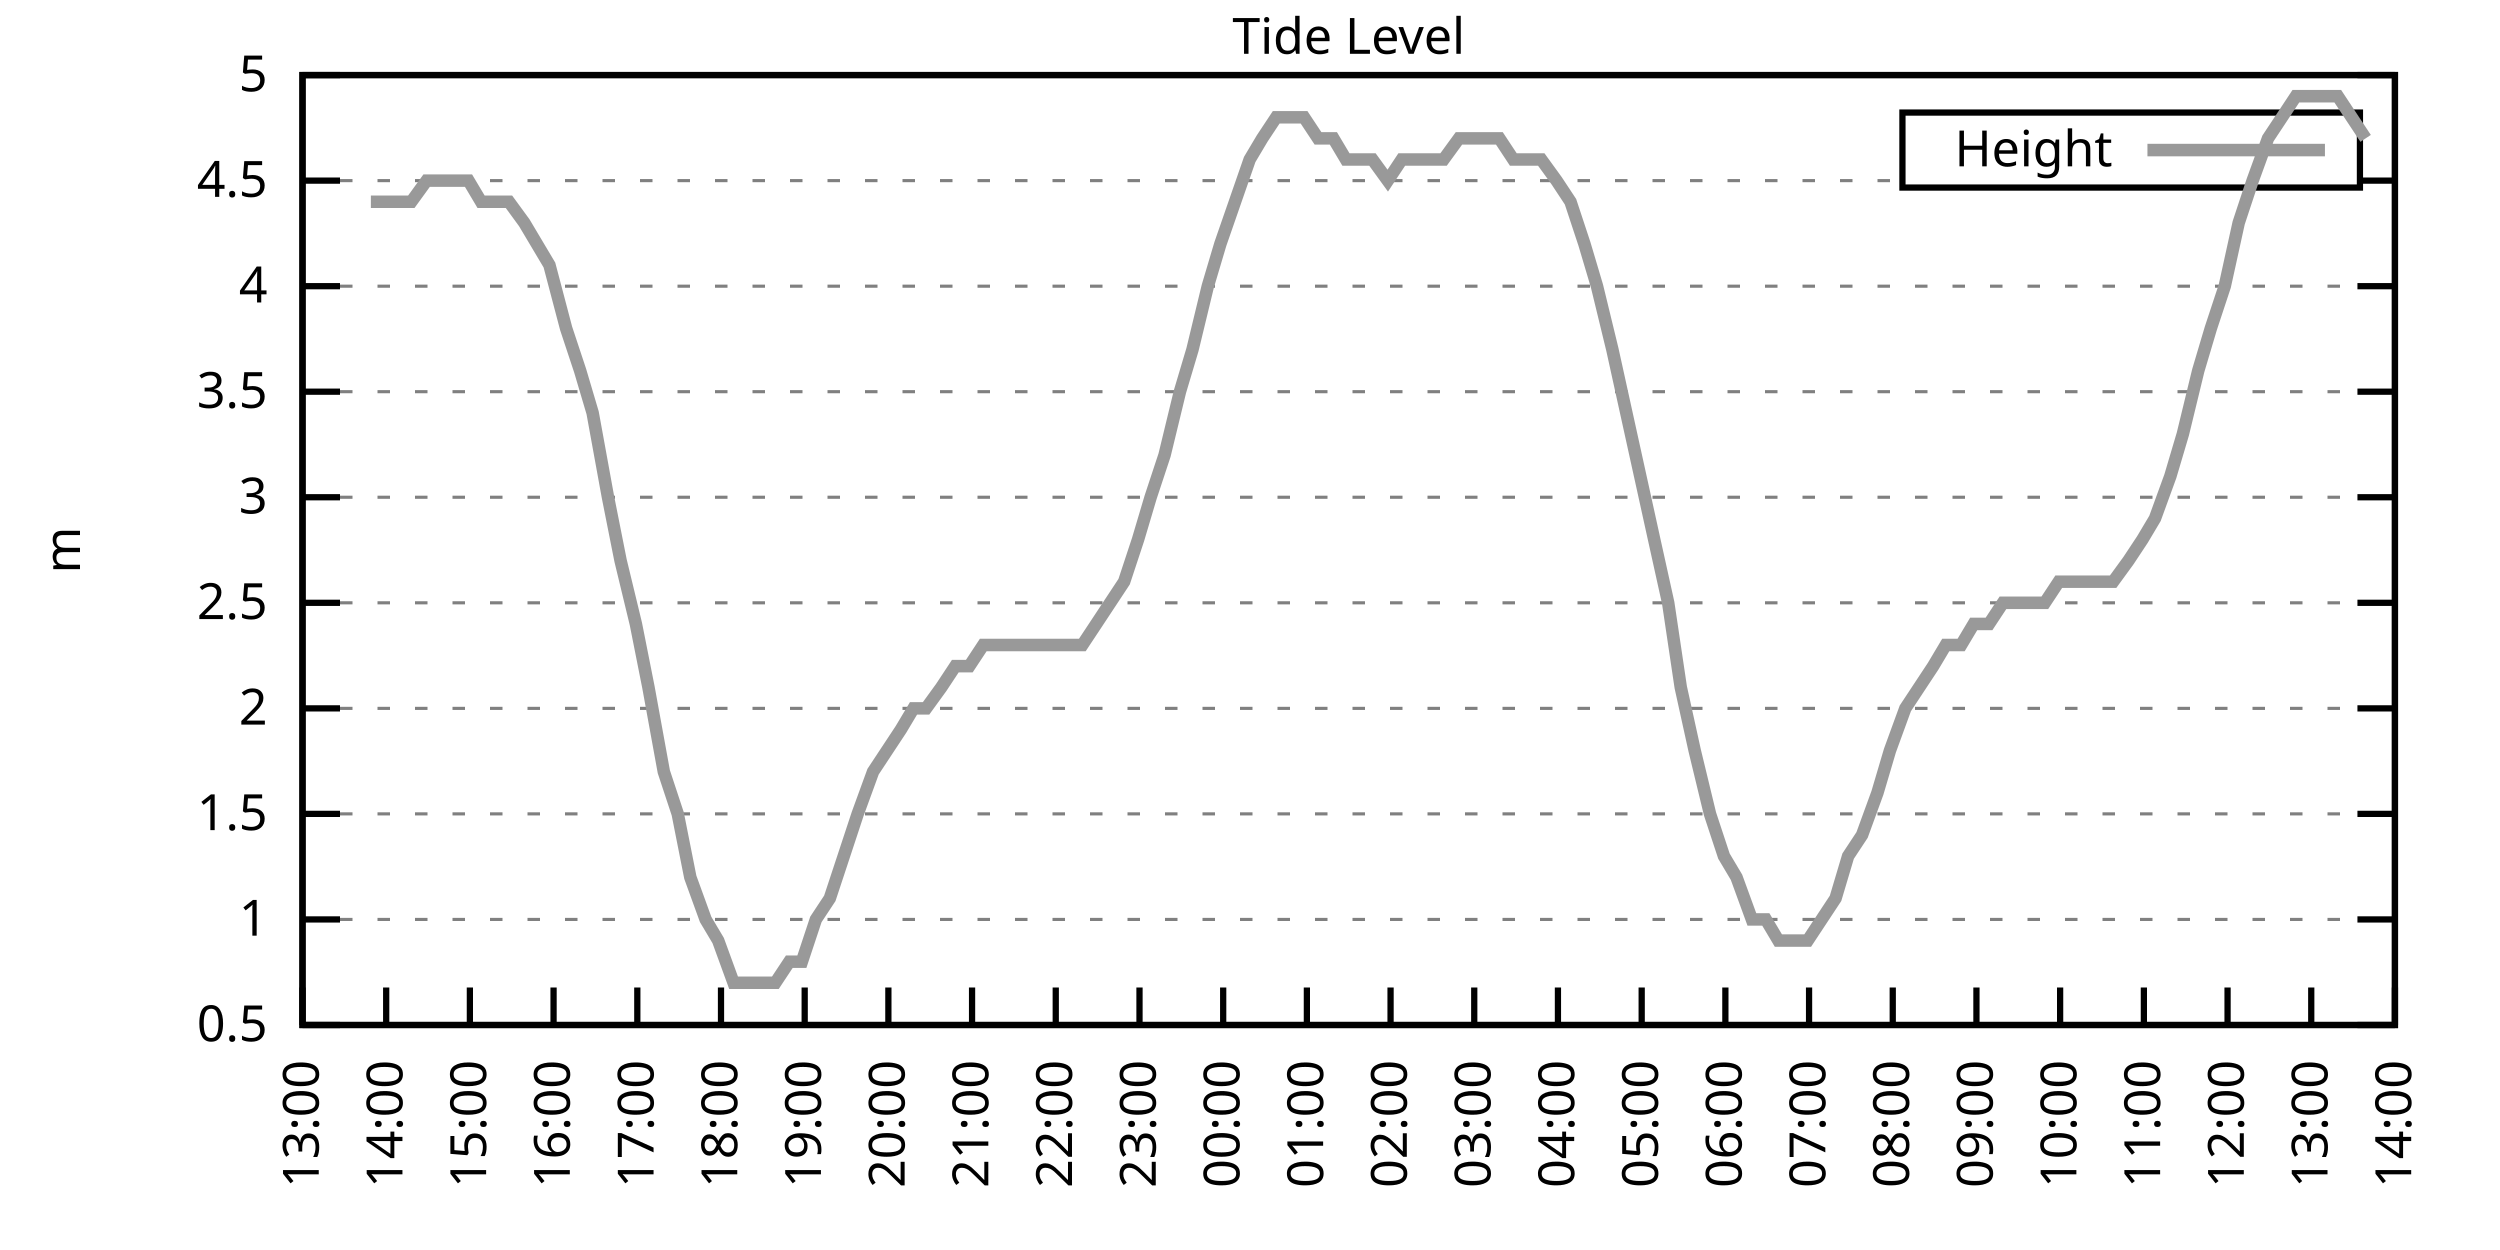
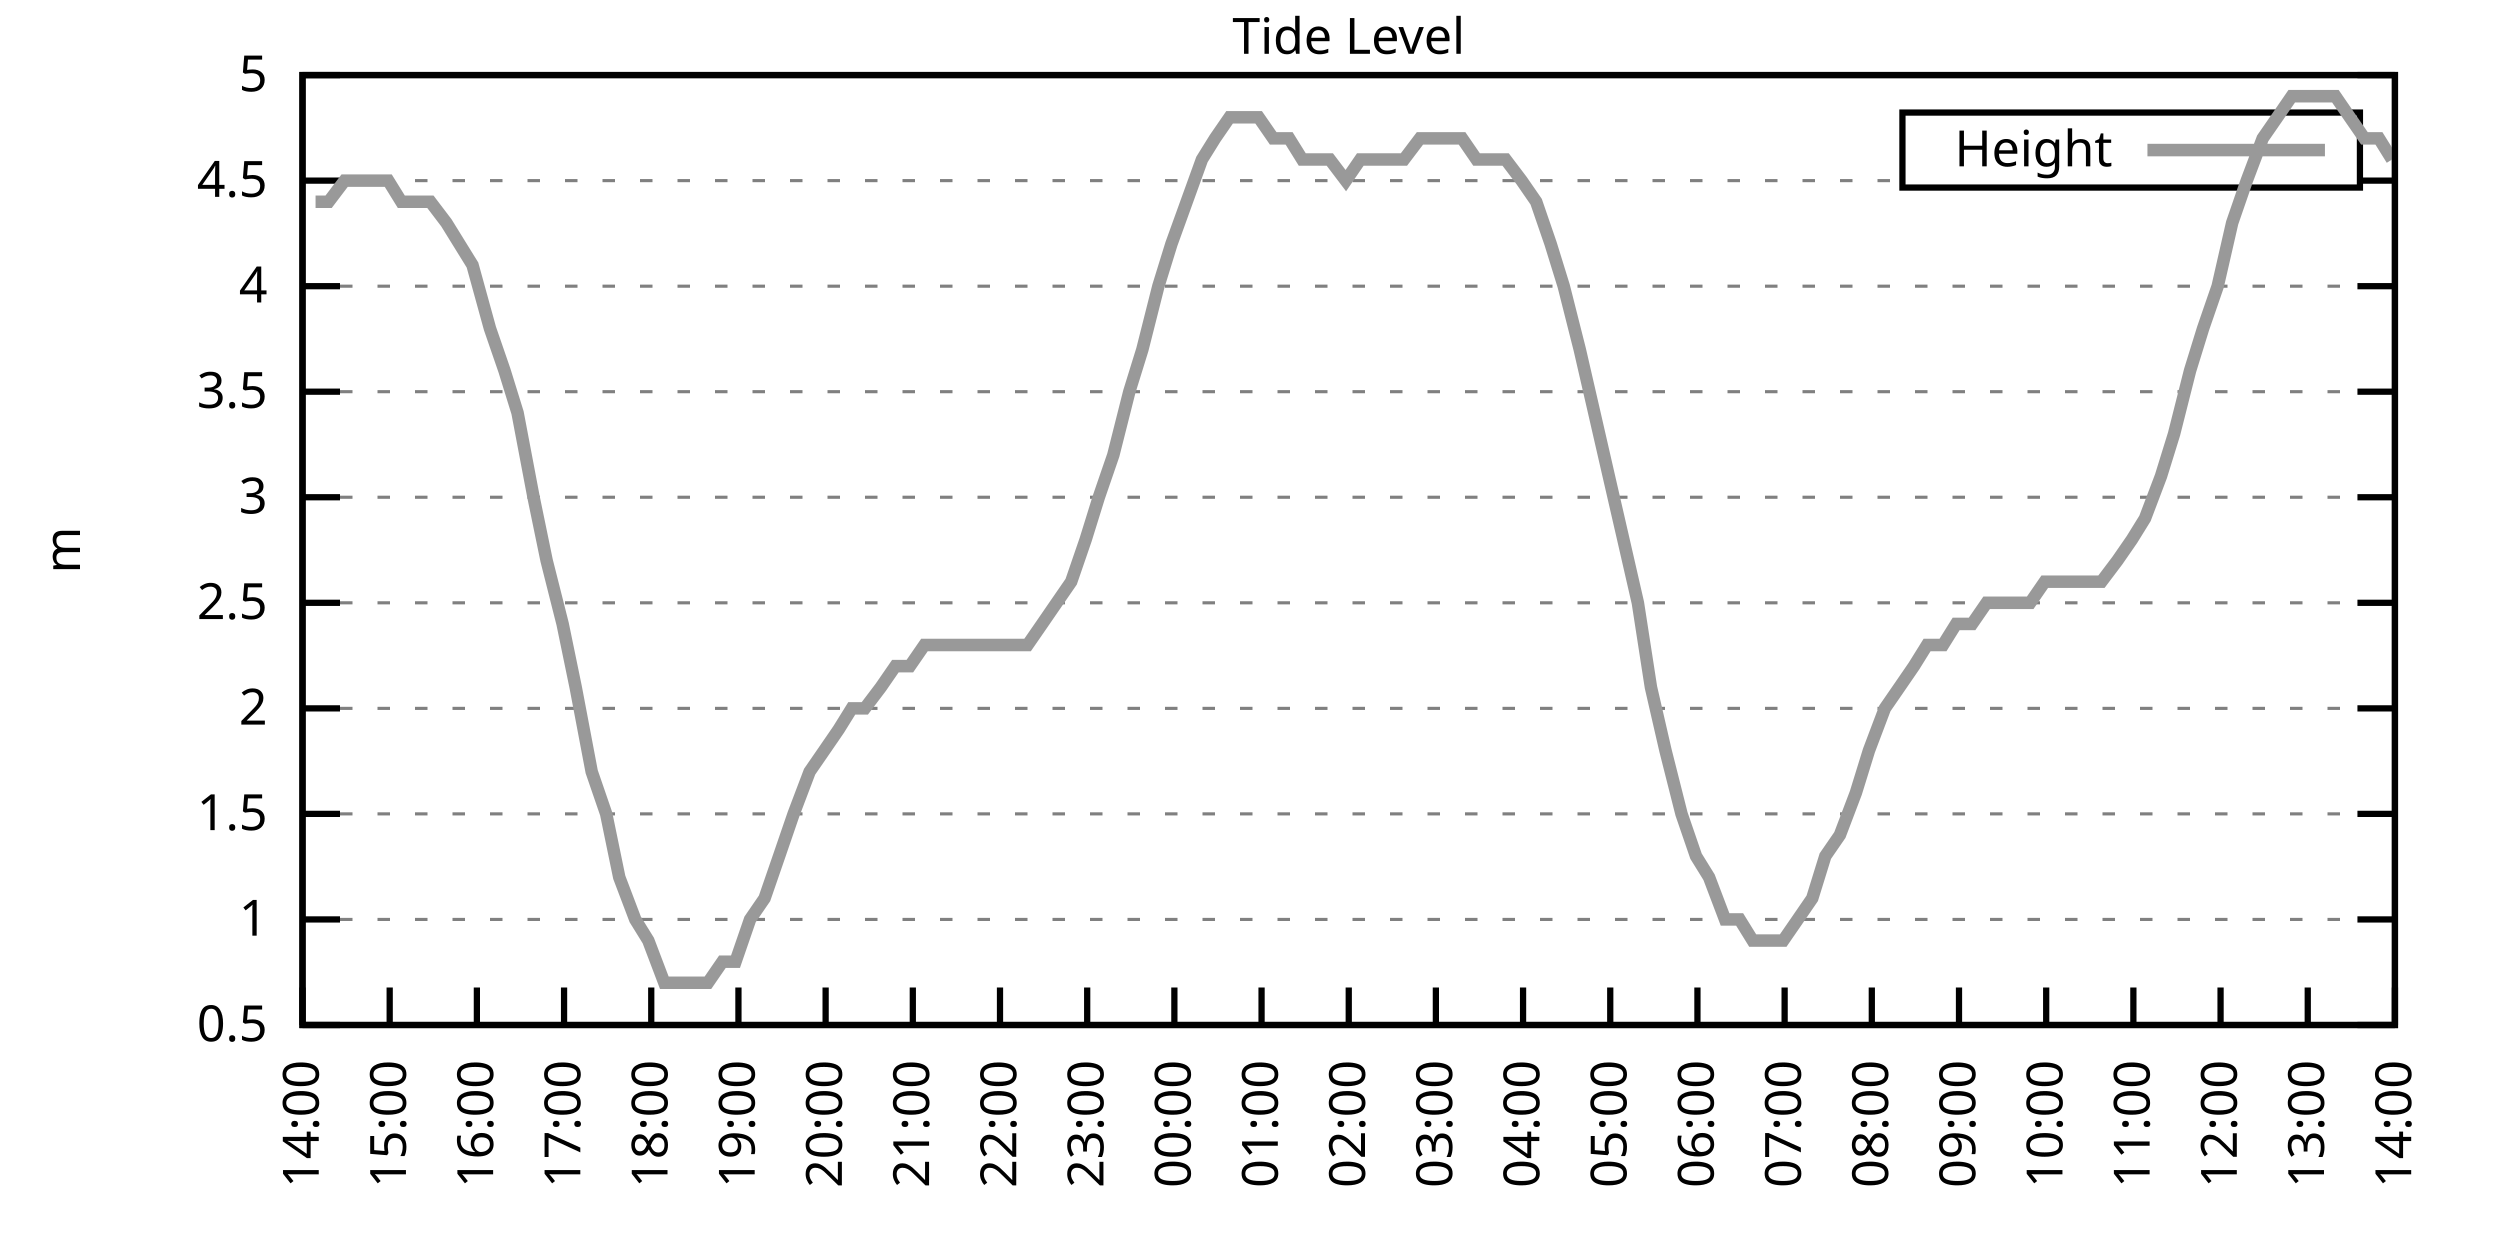
<svg xmlns="http://www.w3.org/2000/svg" xmlns:xlink="http://www.w3.org/1999/xlink" width="400" height="200" viewBox="0 0 400 200">
  <g id="gnuplot_canvas">
    <rect x="0" y="0" width="400" height="200" fill="none" />
    <defs>
      <circle id="gpDot" r="0.5" stroke-width="0.5" stroke="currentColor" />
      <path id="gpPt0" stroke-width="0.333" stroke="currentColor" d="M-1,0 h2 M0,-1 v2" />
      <path id="gpPt1" stroke-width="0.333" stroke="currentColor" d="M-1,-1 L1,1 M1,-1 L-1,1" />
      <path id="gpPt2" stroke-width="0.333" stroke="currentColor" d="M-1,0 L1,0 M0,-1 L0,1 M-1,-1 L1,1 M-1,1 L1,-1" />
      <rect id="gpPt3" stroke-width="0.333" stroke="currentColor" x="-1" y="-1" width="2" height="2" />
      <rect id="gpPt4" stroke-width="0.333" stroke="currentColor" fill="currentColor" x="-1" y="-1" width="2" height="2" />
      <circle id="gpPt5" stroke-width="0.333" stroke="currentColor" cx="0" cy="0" r="1" />
      <use xlink:href="#gpPt5" id="gpPt6" fill="currentColor" stroke="none" />
      <path id="gpPt7" stroke-width="0.333" stroke="currentColor" d="M0,-1.33 L-1.33,0.67 L1.33,0.67 z" />
      <use xlink:href="#gpPt7" id="gpPt8" fill="currentColor" stroke="none" />
      <use xlink:href="#gpPt7" id="gpPt9" stroke="currentColor" transform="rotate(180)" />
      <use xlink:href="#gpPt9" id="gpPt10" fill="currentColor" stroke="none" />
      <use xlink:href="#gpPt3" id="gpPt11" stroke="currentColor" transform="rotate(45)" />
      <use xlink:href="#gpPt11" id="gpPt12" fill="currentColor" stroke="none" />
      <path id="gpPt13" stroke-width="0.333" stroke="currentColor" d="M0,1.330 L1.265,0.411 L0.782,-1.067 L-0.782,-1.076 L-1.265,0.411 z" />
      <use xlink:href="#gpPt13" id="gpPt14" fill="currentColor" stroke="none" />
      <filter id="textbox" filterUnits="objectBoundingBox" x="0" y="0" height="1" width="1">
        <feFlood flood-color="white" flood-opacity="1" result="bgnd" />
        <feComposite in="SourceGraphic" in2="bgnd" operator="atop" />
      </filter>
      <filter id="greybox" filterUnits="objectBoundingBox" x="0" y="0" height="1" width="1">
        <feFlood flood-color="lightgrey" flood-opacity="1" result="grey" />
        <feComposite in="SourceGraphic" in2="grey" operator="atop" />
      </filter>
    </defs>
    <g fill="none" color="white" stroke="currentColor" stroke-width="1.00" stroke-linecap="butt" stroke-linejoin="miter">
</g>
    <g fill="none" color="black" stroke="currentColor" stroke-width="1.00" stroke-linecap="butt" stroke-linejoin="miter">
      <g stroke="none" shape-rendering="crispEdges">
        <polygon fill="rgb(255, 255, 255)" points="48.40,164.00 383.18,164.00 383.18,12.02 48.40,12.02 " />
      </g>
    </g>
    <g fill="none" color="black" stroke="currentColor" stroke-width="1.00" stroke-linecap="butt" stroke-linejoin="miter">
</g>
    <g fill="none" color="black" stroke="black" stroke-width="0.50" stroke-linecap="butt" stroke-linejoin="miter">
</g>
    <g fill="none" color="gray" stroke="currentColor" stroke-width="0.50" stroke-linecap="butt" stroke-linejoin="miter">
      <path stroke="gray" stroke-dasharray="2,4" class="gridline" d="M48.40,164.00 L383.19,164.00  " />
    </g>
    <g fill="none" color="gray" stroke="gray" stroke-width="1.00" stroke-linecap="butt" stroke-linejoin="miter">
</g>
    <g fill="none" color="black" stroke="currentColor" stroke-width="1.00" stroke-linecap="butt" stroke-linejoin="miter">
      <path stroke="black" d="M48.40,164.00 L54.40,164.00 M383.19,164.00 L377.19,164.00  " />
      <g transform="translate(42.80,166.60)" stroke="none" fill="black" font-family="Sans" font-size="8.00" text-anchor="end">
        <text>
          <tspan font-family="Sans"> 0.5</tspan>
        </text>
      </g>
    </g>
    <g fill="none" color="black" stroke="currentColor" stroke-width="1.00" stroke-linecap="butt" stroke-linejoin="miter">
</g>
    <g fill="none" color="black" stroke="black" stroke-width="0.50" stroke-linecap="butt" stroke-linejoin="miter">
</g>
    <g fill="none" color="gray" stroke="currentColor" stroke-width="0.50" stroke-linecap="butt" stroke-linejoin="miter">
      <path stroke="gray" stroke-dasharray="2,4" class="gridline" d="M48.40,147.11 L383.19,147.11  " />
    </g>
    <g fill="none" color="gray" stroke="gray" stroke-width="1.00" stroke-linecap="butt" stroke-linejoin="miter">
</g>
    <g fill="none" color="black" stroke="currentColor" stroke-width="1.00" stroke-linecap="butt" stroke-linejoin="miter">
      <path stroke="black" d="M48.40,147.11 L54.40,147.11 M383.19,147.11 L377.19,147.11  " />
      <g transform="translate(42.80,149.71)" stroke="none" fill="black" font-family="Sans" font-size="8.00" text-anchor="end">
        <text>
          <tspan font-family="Sans"> 1</tspan>
        </text>
      </g>
    </g>
    <g fill="none" color="black" stroke="currentColor" stroke-width="1.00" stroke-linecap="butt" stroke-linejoin="miter">
</g>
    <g fill="none" color="black" stroke="black" stroke-width="0.50" stroke-linecap="butt" stroke-linejoin="miter">
</g>
    <g fill="none" color="gray" stroke="currentColor" stroke-width="0.50" stroke-linecap="butt" stroke-linejoin="miter">
      <path stroke="gray" stroke-dasharray="2,4" class="gridline" d="M48.40,130.22 L383.19,130.22  " />
    </g>
    <g fill="none" color="gray" stroke="gray" stroke-width="1.00" stroke-linecap="butt" stroke-linejoin="miter">
</g>
    <g fill="none" color="black" stroke="currentColor" stroke-width="1.00" stroke-linecap="butt" stroke-linejoin="miter">
      <path stroke="black" d="M48.40,130.22 L54.40,130.22 M383.19,130.22 L377.19,130.22  " />
      <g transform="translate(42.80,132.82)" stroke="none" fill="black" font-family="Sans" font-size="8.00" text-anchor="end">
        <text>
          <tspan font-family="Sans"> 1.5</tspan>
        </text>
      </g>
    </g>
    <g fill="none" color="black" stroke="currentColor" stroke-width="1.00" stroke-linecap="butt" stroke-linejoin="miter">
</g>
    <g fill="none" color="black" stroke="black" stroke-width="0.50" stroke-linecap="butt" stroke-linejoin="miter">
</g>
    <g fill="none" color="gray" stroke="currentColor" stroke-width="0.50" stroke-linecap="butt" stroke-linejoin="miter">
      <path stroke="gray" stroke-dasharray="2,4" class="gridline" d="M48.40,113.34 L383.19,113.34  " />
    </g>
    <g fill="none" color="gray" stroke="gray" stroke-width="1.00" stroke-linecap="butt" stroke-linejoin="miter">
</g>
    <g fill="none" color="black" stroke="currentColor" stroke-width="1.00" stroke-linecap="butt" stroke-linejoin="miter">
      <path stroke="black" d="M48.40,113.34 L54.40,113.34 M383.19,113.34 L377.19,113.34  " />
      <g transform="translate(42.80,115.94)" stroke="none" fill="black" font-family="Sans" font-size="8.00" text-anchor="end">
        <text>
          <tspan font-family="Sans"> 2</tspan>
        </text>
      </g>
    </g>
    <g fill="none" color="black" stroke="currentColor" stroke-width="1.00" stroke-linecap="butt" stroke-linejoin="miter">
</g>
    <g fill="none" color="black" stroke="black" stroke-width="0.50" stroke-linecap="butt" stroke-linejoin="miter">
</g>
    <g fill="none" color="gray" stroke="currentColor" stroke-width="0.50" stroke-linecap="butt" stroke-linejoin="miter">
      <path stroke="gray" stroke-dasharray="2,4" class="gridline" d="M48.40,96.45 L383.19,96.45  " />
    </g>
    <g fill="none" color="gray" stroke="gray" stroke-width="1.00" stroke-linecap="butt" stroke-linejoin="miter">
</g>
    <g fill="none" color="black" stroke="currentColor" stroke-width="1.00" stroke-linecap="butt" stroke-linejoin="miter">
      <path stroke="black" d="M48.40,96.45 L54.40,96.45 M383.19,96.45 L377.19,96.45  " />
      <g transform="translate(42.80,99.05)" stroke="none" fill="black" font-family="Sans" font-size="8.00" text-anchor="end">
        <text>
          <tspan font-family="Sans"> 2.5</tspan>
        </text>
      </g>
    </g>
    <g fill="none" color="black" stroke="currentColor" stroke-width="1.00" stroke-linecap="butt" stroke-linejoin="miter">
</g>
    <g fill="none" color="black" stroke="black" stroke-width="0.50" stroke-linecap="butt" stroke-linejoin="miter">
</g>
    <g fill="none" color="gray" stroke="currentColor" stroke-width="0.50" stroke-linecap="butt" stroke-linejoin="miter">
      <path stroke="gray" stroke-dasharray="2,4" class="gridline" d="M48.40,79.56 L383.19,79.56  " />
    </g>
    <g fill="none" color="gray" stroke="gray" stroke-width="1.00" stroke-linecap="butt" stroke-linejoin="miter">
</g>
    <g fill="none" color="black" stroke="currentColor" stroke-width="1.00" stroke-linecap="butt" stroke-linejoin="miter">
      <path stroke="black" d="M48.40,79.56 L54.40,79.56 M383.19,79.56 L377.19,79.56  " />
      <g transform="translate(42.80,82.16)" stroke="none" fill="black" font-family="Sans" font-size="8.00" text-anchor="end">
        <text>
          <tspan font-family="Sans"> 3</tspan>
        </text>
      </g>
    </g>
    <g fill="none" color="black" stroke="currentColor" stroke-width="1.00" stroke-linecap="butt" stroke-linejoin="miter">
</g>
    <g fill="none" color="black" stroke="black" stroke-width="0.50" stroke-linecap="butt" stroke-linejoin="miter">
</g>
    <g fill="none" color="gray" stroke="currentColor" stroke-width="0.50" stroke-linecap="butt" stroke-linejoin="miter">
      <path stroke="gray" stroke-dasharray="2,4" class="gridline" d="M48.40,62.67 L383.19,62.67  " />
    </g>
    <g fill="none" color="gray" stroke="gray" stroke-width="1.00" stroke-linecap="butt" stroke-linejoin="miter">
</g>
    <g fill="none" color="black" stroke="currentColor" stroke-width="1.00" stroke-linecap="butt" stroke-linejoin="miter">
      <path stroke="black" d="M48.40,62.67 L54.40,62.67 M383.19,62.67 L377.19,62.67  " />
      <g transform="translate(42.80,65.27)" stroke="none" fill="black" font-family="Sans" font-size="8.00" text-anchor="end">
        <text>
          <tspan font-family="Sans"> 3.5</tspan>
        </text>
      </g>
    </g>
    <g fill="none" color="black" stroke="currentColor" stroke-width="1.00" stroke-linecap="butt" stroke-linejoin="miter">
</g>
    <g fill="none" color="black" stroke="black" stroke-width="0.50" stroke-linecap="butt" stroke-linejoin="miter">
</g>
    <g fill="none" color="gray" stroke="currentColor" stroke-width="0.50" stroke-linecap="butt" stroke-linejoin="miter">
      <path stroke="gray" stroke-dasharray="2,4" class="gridline" d="M48.40,45.79 L383.19,45.79  " />
    </g>
    <g fill="none" color="gray" stroke="gray" stroke-width="1.00" stroke-linecap="butt" stroke-linejoin="miter">
</g>
    <g fill="none" color="black" stroke="currentColor" stroke-width="1.00" stroke-linecap="butt" stroke-linejoin="miter">
      <path stroke="black" d="M48.40,45.79 L54.40,45.79 M383.19,45.79 L377.19,45.79  " />
      <g transform="translate(42.80,48.39)" stroke="none" fill="black" font-family="Sans" font-size="8.00" text-anchor="end">
        <text>
          <tspan font-family="Sans"> 4</tspan>
        </text>
      </g>
    </g>
    <g fill="none" color="black" stroke="currentColor" stroke-width="1.00" stroke-linecap="butt" stroke-linejoin="miter">
</g>
    <g fill="none" color="black" stroke="black" stroke-width="0.50" stroke-linecap="butt" stroke-linejoin="miter">
</g>
    <g fill="none" color="gray" stroke="currentColor" stroke-width="0.50" stroke-linecap="butt" stroke-linejoin="miter">
      <path stroke="gray" stroke-dasharray="2,4" class="gridline" d="M48.40,28.90 L304.39,28.90 M377.59,28.90 L383.19,28.90  " />
    </g>
    <g fill="none" color="gray" stroke="gray" stroke-width="1.00" stroke-linecap="butt" stroke-linejoin="miter">
</g>
    <g fill="none" color="black" stroke="currentColor" stroke-width="1.00" stroke-linecap="butt" stroke-linejoin="miter">
      <path stroke="black" d="M48.40,28.90 L54.40,28.90 M383.19,28.90 L377.19,28.90  " />
      <g transform="translate(42.80,31.50)" stroke="none" fill="black" font-family="Sans" font-size="8.00" text-anchor="end">
        <text>
          <tspan font-family="Sans"> 4.5</tspan>
        </text>
      </g>
    </g>
    <g fill="none" color="black" stroke="currentColor" stroke-width="1.00" stroke-linecap="butt" stroke-linejoin="miter">
</g>
    <g fill="none" color="black" stroke="black" stroke-width="0.50" stroke-linecap="butt" stroke-linejoin="miter">
</g>
    <g fill="none" color="gray" stroke="currentColor" stroke-width="0.50" stroke-linecap="butt" stroke-linejoin="miter">
      <path stroke="gray" stroke-dasharray="2,4" class="gridline" d="M48.40,12.01 L383.19,12.01  " />
    </g>
    <g fill="none" color="gray" stroke="gray" stroke-width="1.00" stroke-linecap="butt" stroke-linejoin="miter">
</g>
    <g fill="none" color="black" stroke="currentColor" stroke-width="1.00" stroke-linecap="butt" stroke-linejoin="miter">
      <path stroke="black" d="M48.40,12.01 L54.40,12.01 M383.19,12.01 L377.19,12.01  " />
      <g transform="translate(42.80,14.61)" stroke="none" fill="black" font-family="Sans" font-size="8.00" text-anchor="end">
        <text>
          <tspan font-family="Sans"> 5</tspan>
        </text>
      </g>
    </g>
    <g fill="none" color="black" stroke="currentColor" stroke-width="1.00" stroke-linecap="butt" stroke-linejoin="miter">
      <path stroke="black" d="M48.40,164.00 L48.40,158.00  " />
      <g transform="translate(51.00,169.60) rotate(270.00)" stroke="none" fill="black" font-family="Sans" font-size="8.00" text-anchor="end">
        <text>
-           <tspan font-family="Sans">13:00</tspan>
-         </text>
-       </g>
-     </g>
-     <g fill="none" color="black" stroke="currentColor" stroke-width="1.00" stroke-linecap="butt" stroke-linejoin="miter">
-       <path stroke="black" d="M61.79,164.00 L61.79,158.00  " />
-       <g transform="translate(64.39,169.60) rotate(270.00)" stroke="none" fill="black" font-family="Sans" font-size="8.00" text-anchor="end">
-         <text>
          <tspan font-family="Sans">14:00</tspan>
        </text>
      </g>
    </g>
    <g fill="none" color="black" stroke="currentColor" stroke-width="1.00" stroke-linecap="butt" stroke-linejoin="miter">
-       <path stroke="black" d="M75.18,164.00 L75.18,158.00  " />
-       <g transform="translate(77.78,169.60) rotate(270.00)" stroke="none" fill="black" font-family="Sans" font-size="8.00" text-anchor="end">
+       <path stroke="black" d="M62.35,164.00 L62.35,158.00  " />
+       <g transform="translate(64.95,169.60) rotate(270.00)" stroke="none" fill="black" font-family="Sans" font-size="8.00" text-anchor="end">
        <text>
          <tspan font-family="Sans">15:00</tspan>
        </text>
      </g>
    </g>
    <g fill="none" color="black" stroke="currentColor" stroke-width="1.00" stroke-linecap="butt" stroke-linejoin="miter">
-       <path stroke="black" d="M88.57,164.00 L88.57,158.00  " />
-       <g transform="translate(91.17,169.60) rotate(270.00)" stroke="none" fill="black" font-family="Sans" font-size="8.00" text-anchor="end">
+       <path stroke="black" d="M76.30,164.00 L76.30,158.00  " />
+       <g transform="translate(78.90,169.60) rotate(270.00)" stroke="none" fill="black" font-family="Sans" font-size="8.00" text-anchor="end">
        <text>
          <tspan font-family="Sans">16:00</tspan>
        </text>
      </g>
    </g>
    <g fill="none" color="black" stroke="currentColor" stroke-width="1.00" stroke-linecap="butt" stroke-linejoin="miter">
-       <path stroke="black" d="M101.97,164.00 L101.97,158.00  " />
-       <g transform="translate(104.57,169.60) rotate(270.00)" stroke="none" fill="black" font-family="Sans" font-size="8.00" text-anchor="end">
+       <path stroke="black" d="M90.25,164.00 L90.25,158.00  " />
+       <g transform="translate(92.85,169.60) rotate(270.00)" stroke="none" fill="black" font-family="Sans" font-size="8.00" text-anchor="end">
        <text>
          <tspan font-family="Sans">17:00</tspan>
        </text>
      </g>
    </g>
    <g fill="none" color="black" stroke="currentColor" stroke-width="1.00" stroke-linecap="butt" stroke-linejoin="miter">
-       <path stroke="black" d="M115.36,164.00 L115.36,158.00  " />
-       <g transform="translate(117.96,169.60) rotate(270.00)" stroke="none" fill="black" font-family="Sans" font-size="8.00" text-anchor="end">
+       <path stroke="black" d="M104.20,164.00 L104.20,158.00  " />
+       <g transform="translate(106.80,169.60) rotate(270.00)" stroke="none" fill="black" font-family="Sans" font-size="8.00" text-anchor="end">
        <text>
          <tspan font-family="Sans">18:00</tspan>
        </text>
      </g>
    </g>
    <g fill="none" color="black" stroke="currentColor" stroke-width="1.00" stroke-linecap="butt" stroke-linejoin="miter">
-       <path stroke="black" d="M128.75,164.00 L128.75,158.00  " />
-       <g transform="translate(131.35,169.60) rotate(270.00)" stroke="none" fill="black" font-family="Sans" font-size="8.00" text-anchor="end">
+       <path stroke="black" d="M118.15,164.00 L118.15,158.00  " />
+       <g transform="translate(120.75,169.60) rotate(270.00)" stroke="none" fill="black" font-family="Sans" font-size="8.00" text-anchor="end">
        <text>
          <tspan font-family="Sans">19:00</tspan>
        </text>
      </g>
    </g>
    <g fill="none" color="black" stroke="currentColor" stroke-width="1.00" stroke-linecap="butt" stroke-linejoin="miter">
-       <path stroke="black" d="M142.14,164.00 L142.14,158.00  " />
-       <g transform="translate(144.74,169.60) rotate(270.00)" stroke="none" fill="black" font-family="Sans" font-size="8.00" text-anchor="end">
+       <path stroke="black" d="M132.10,164.00 L132.10,158.00  " />
+       <g transform="translate(134.70,169.60) rotate(270.00)" stroke="none" fill="black" font-family="Sans" font-size="8.00" text-anchor="end">
        <text>
          <tspan font-family="Sans">20:00</tspan>
        </text>
      </g>
    </g>
    <g fill="none" color="black" stroke="currentColor" stroke-width="1.00" stroke-linecap="butt" stroke-linejoin="miter">
-       <path stroke="black" d="M155.53,164.00 L155.53,158.00  " />
-       <g transform="translate(158.13,169.60) rotate(270.00)" stroke="none" fill="black" font-family="Sans" font-size="8.00" text-anchor="end">
+       <path stroke="black" d="M146.05,164.00 L146.05,158.00  " />
+       <g transform="translate(148.65,169.60) rotate(270.00)" stroke="none" fill="black" font-family="Sans" font-size="8.00" text-anchor="end">
        <text>
          <tspan font-family="Sans">21:00</tspan>
        </text>
      </g>
    </g>
    <g fill="none" color="black" stroke="currentColor" stroke-width="1.00" stroke-linecap="butt" stroke-linejoin="miter">
-       <path stroke="black" d="M168.92,164.00 L168.92,158.00  " />
-       <g transform="translate(171.52,169.60) rotate(270.00)" stroke="none" fill="black" font-family="Sans" font-size="8.00" text-anchor="end">
+       <path stroke="black" d="M160.00,164.00 L160.00,158.00  " />
+       <g transform="translate(162.60,169.60) rotate(270.00)" stroke="none" fill="black" font-family="Sans" font-size="8.00" text-anchor="end">
        <text>
          <tspan font-family="Sans">22:00</tspan>
        </text>
      </g>
    </g>
    <g fill="none" color="black" stroke="currentColor" stroke-width="1.00" stroke-linecap="butt" stroke-linejoin="miter">
-       <path stroke="black" d="M182.32,164.00 L182.32,158.00  " />
-       <g transform="translate(184.92,169.60) rotate(270.00)" stroke="none" fill="black" font-family="Sans" font-size="8.00" text-anchor="end">
+       <path stroke="black" d="M173.95,164.00 L173.95,158.00  " />
+       <g transform="translate(176.55,169.60) rotate(270.00)" stroke="none" fill="black" font-family="Sans" font-size="8.00" text-anchor="end">
        <text>
          <tspan font-family="Sans">23:00</tspan>
        </text>
      </g>
    </g>
    <g fill="none" color="black" stroke="currentColor" stroke-width="1.00" stroke-linecap="butt" stroke-linejoin="miter">
-       <path stroke="black" d="M195.71,164.00 L195.71,158.00  " />
-       <g transform="translate(198.31,169.60) rotate(270.00)" stroke="none" fill="black" font-family="Sans" font-size="8.00" text-anchor="end">
+       <path stroke="black" d="M187.90,164.00 L187.90,158.00  " />
+       <g transform="translate(190.50,169.60) rotate(270.00)" stroke="none" fill="black" font-family="Sans" font-size="8.00" text-anchor="end">
        <text>
          <tspan font-family="Sans">00:00</tspan>
        </text>
      </g>
    </g>
    <g fill="none" color="black" stroke="currentColor" stroke-width="1.00" stroke-linecap="butt" stroke-linejoin="miter">
-       <path stroke="black" d="M209.10,164.00 L209.10,158.00  " />
-       <g transform="translate(211.70,169.60) rotate(270.00)" stroke="none" fill="black" font-family="Sans" font-size="8.00" text-anchor="end">
+       <path stroke="black" d="M201.85,164.00 L201.85,158.00  " />
+       <g transform="translate(204.45,169.60) rotate(270.00)" stroke="none" fill="black" font-family="Sans" font-size="8.00" text-anchor="end">
        <text>
          <tspan font-family="Sans">01:00</tspan>
        </text>
      </g>
    </g>
    <g fill="none" color="black" stroke="currentColor" stroke-width="1.00" stroke-linecap="butt" stroke-linejoin="miter">
-       <path stroke="black" d="M222.49,164.00 L222.49,158.00  " />
-       <g transform="translate(225.09,169.60) rotate(270.00)" stroke="none" fill="black" font-family="Sans" font-size="8.00" text-anchor="end">
+       <path stroke="black" d="M215.80,164.00 L215.80,158.00  " />
+       <g transform="translate(218.40,169.60) rotate(270.00)" stroke="none" fill="black" font-family="Sans" font-size="8.00" text-anchor="end">
        <text>
          <tspan font-family="Sans">02:00</tspan>
        </text>
      </g>
    </g>
    <g fill="none" color="black" stroke="currentColor" stroke-width="1.00" stroke-linecap="butt" stroke-linejoin="miter">
-       <path stroke="black" d="M235.88,164.00 L235.88,158.00  " />
-       <g transform="translate(238.48,169.60) rotate(270.00)" stroke="none" fill="black" font-family="Sans" font-size="8.00" text-anchor="end">
+       <path stroke="black" d="M229.74,164.00 L229.74,158.00  " />
+       <g transform="translate(232.34,169.60) rotate(270.00)" stroke="none" fill="black" font-family="Sans" font-size="8.00" text-anchor="end">
        <text>
          <tspan font-family="Sans">03:00</tspan>
        </text>
      </g>
    </g>
    <g fill="none" color="black" stroke="currentColor" stroke-width="1.00" stroke-linecap="butt" stroke-linejoin="miter">
-       <path stroke="black" d="M249.27,164.00 L249.27,158.00  " />
-       <g transform="translate(251.87,169.60) rotate(270.00)" stroke="none" fill="black" font-family="Sans" font-size="8.00" text-anchor="end">
+       <path stroke="black" d="M243.69,164.00 L243.69,158.00  " />
+       <g transform="translate(246.29,169.60) rotate(270.00)" stroke="none" fill="black" font-family="Sans" font-size="8.00" text-anchor="end">
        <text>
          <tspan font-family="Sans">04:00</tspan>
        </text>
      </g>
    </g>
    <g fill="none" color="black" stroke="currentColor" stroke-width="1.00" stroke-linecap="butt" stroke-linejoin="miter">
-       <path stroke="black" d="M262.67,164.00 L262.67,158.00  " />
-       <g transform="translate(265.27,169.60) rotate(270.00)" stroke="none" fill="black" font-family="Sans" font-size="8.00" text-anchor="end">
+       <path stroke="black" d="M257.64,164.00 L257.64,158.00  " />
+       <g transform="translate(260.24,169.60) rotate(270.00)" stroke="none" fill="black" font-family="Sans" font-size="8.00" text-anchor="end">
        <text>
          <tspan font-family="Sans">05:00</tspan>
        </text>
      </g>
    </g>
    <g fill="none" color="black" stroke="currentColor" stroke-width="1.00" stroke-linecap="butt" stroke-linejoin="miter">
-       <path stroke="black" d="M276.06,164.00 L276.06,158.00  " />
-       <g transform="translate(278.66,169.60) rotate(270.00)" stroke="none" fill="black" font-family="Sans" font-size="8.00" text-anchor="end">
+       <path stroke="black" d="M271.59,164.00 L271.59,158.00  " />
+       <g transform="translate(274.19,169.60) rotate(270.00)" stroke="none" fill="black" font-family="Sans" font-size="8.00" text-anchor="end">
        <text>
          <tspan font-family="Sans">06:00</tspan>
        </text>
      </g>
    </g>
    <g fill="none" color="black" stroke="currentColor" stroke-width="1.00" stroke-linecap="butt" stroke-linejoin="miter">
-       <path stroke="black" d="M289.45,164.00 L289.45,158.00  " />
-       <g transform="translate(292.05,169.60) rotate(270.00)" stroke="none" fill="black" font-family="Sans" font-size="8.00" text-anchor="end">
+       <path stroke="black" d="M285.54,164.00 L285.54,158.00  " />
+       <g transform="translate(288.14,169.60) rotate(270.00)" stroke="none" fill="black" font-family="Sans" font-size="8.00" text-anchor="end">
        <text>
          <tspan font-family="Sans">07:00</tspan>
        </text>
      </g>
    </g>
    <g fill="none" color="black" stroke="currentColor" stroke-width="1.00" stroke-linecap="butt" stroke-linejoin="miter">
-       <path stroke="black" d="M302.84,164.00 L302.84,158.00  " />
-       <g transform="translate(305.44,169.60) rotate(270.00)" stroke="none" fill="black" font-family="Sans" font-size="8.00" text-anchor="end">
+       <path stroke="black" d="M299.49,164.00 L299.49,158.00  " />
+       <g transform="translate(302.09,169.60) rotate(270.00)" stroke="none" fill="black" font-family="Sans" font-size="8.00" text-anchor="end">
        <text>
          <tspan font-family="Sans">08:00</tspan>
        </text>
      </g>
    </g>
    <g fill="none" color="black" stroke="currentColor" stroke-width="1.00" stroke-linecap="butt" stroke-linejoin="miter">
-       <path stroke="black" d="M316.23,164.00 L316.23,158.00  " />
-       <g transform="translate(318.83,169.60) rotate(270.00)" stroke="none" fill="black" font-family="Sans" font-size="8.00" text-anchor="end">
+       <path stroke="black" d="M313.44,164.00 L313.44,158.00  " />
+       <g transform="translate(316.04,169.60) rotate(270.00)" stroke="none" fill="black" font-family="Sans" font-size="8.00" text-anchor="end">
        <text>
          <tspan font-family="Sans">09:00</tspan>
        </text>
      </g>
    </g>
    <g fill="none" color="black" stroke="currentColor" stroke-width="1.00" stroke-linecap="butt" stroke-linejoin="miter">
-       <path stroke="black" d="M329.62,164.00 L329.62,158.00  " />
-       <g transform="translate(332.22,169.60) rotate(270.00)" stroke="none" fill="black" font-family="Sans" font-size="8.00" text-anchor="end">
+       <path stroke="black" d="M327.39,164.00 L327.39,158.00  " />
+       <g transform="translate(329.99,169.60) rotate(270.00)" stroke="none" fill="black" font-family="Sans" font-size="8.00" text-anchor="end">
        <text>
          <tspan font-family="Sans">10:00</tspan>
        </text>
      </g>
    </g>
    <g fill="none" color="black" stroke="currentColor" stroke-width="1.00" stroke-linecap="butt" stroke-linejoin="miter">
-       <path stroke="black" d="M343.02,164.00 L343.02,158.00  " />
-       <g transform="translate(345.62,169.60) rotate(270.00)" stroke="none" fill="black" font-family="Sans" font-size="8.00" text-anchor="end">
+       <path stroke="black" d="M341.34,164.00 L341.34,158.00  " />
+       <g transform="translate(343.94,169.60) rotate(270.00)" stroke="none" fill="black" font-family="Sans" font-size="8.00" text-anchor="end">
        <text>
          <tspan font-family="Sans">11:00</tspan>
        </text>
      </g>
    </g>
    <g fill="none" color="black" stroke="currentColor" stroke-width="1.00" stroke-linecap="butt" stroke-linejoin="miter">
-       <path stroke="black" d="M356.41,164.00 L356.41,158.00  " />
-       <g transform="translate(359.01,169.60) rotate(270.00)" stroke="none" fill="black" font-family="Sans" font-size="8.00" text-anchor="end">
+       <path stroke="black" d="M355.29,164.00 L355.29,158.00  " />
+       <g transform="translate(357.89,169.60) rotate(270.00)" stroke="none" fill="black" font-family="Sans" font-size="8.00" text-anchor="end">
        <text>
          <tspan font-family="Sans">12:00</tspan>
        </text>
      </g>
    </g>
    <g fill="none" color="black" stroke="currentColor" stroke-width="1.00" stroke-linecap="butt" stroke-linejoin="miter">
-       <path stroke="black" d="M369.80,164.00 L369.80,158.00  " />
-       <g transform="translate(372.40,169.60) rotate(270.00)" stroke="none" fill="black" font-family="Sans" font-size="8.00" text-anchor="end">
+       <path stroke="black" d="M369.24,164.00 L369.24,158.00  " />
+       <g transform="translate(371.84,169.60) rotate(270.00)" stroke="none" fill="black" font-family="Sans" font-size="8.00" text-anchor="end">
        <text>
          <tspan font-family="Sans">13:00</tspan>
        </text>
      </g>
    </g>
    <g fill="none" color="black" stroke="currentColor" stroke-width="1.00" stroke-linecap="butt" stroke-linejoin="miter">
      <path stroke="black" d="M383.19,164.00 L383.19,158.00  " />
      <g transform="translate(385.79,169.60) rotate(270.00)" stroke="none" fill="black" font-family="Sans" font-size="8.00" text-anchor="end">
        <text>
          <tspan font-family="Sans">14:00</tspan>
        </text>
      </g>
    </g>
    <g fill="none" color="black" stroke="currentColor" stroke-width="1.00" stroke-linecap="butt" stroke-linejoin="miter">
</g>
    <g fill="none" color="black" stroke="currentColor" stroke-width="1.00" stroke-linecap="butt" stroke-linejoin="miter">
      <path stroke="black" d="M48.40,12.01 L48.40,164.00 L383.19,164.00 L383.19,12.01 L48.40,12.01 Z  " />
    </g>
    <g fill="none" color="black" stroke="currentColor" stroke-width="1.00" stroke-linecap="butt" stroke-linejoin="miter">
</g>
    <g fill="none" color="black" stroke="currentColor" stroke-width="1.00" stroke-linecap="butt" stroke-linejoin="miter">
      <path stroke="black" d="M304.39,30.01 L304.39,18.01 L377.59,18.01 L377.59,30.01 L304.39,30.01 Z  " />
    </g>
    <g id="Tide_level_plot_1">
      <g fill="none" color="white" stroke="black" stroke-width="2.00" stroke-linecap="butt" stroke-linejoin="miter">
</g>
      <g fill="none" color="black" stroke="currentColor" stroke-width="2.00" stroke-linecap="butt" stroke-linejoin="miter">
        <g transform="translate(337.99,26.61)" stroke="none" fill="black" font-family="Sans" font-size="8.00" text-anchor="end">
          <text>
            <tspan font-family="Sans">Height</tspan>
          </text>
        </g>
      </g>
      <g fill="none" color="black" stroke="currentColor" stroke-width="2.00" stroke-linecap="butt" stroke-linejoin="miter">
-         <path stroke="rgb(153, 153, 153)" d="M343.59,24.01 L371.99,24.01 M59.34,32.28 L61.35,32.28 L63.80,32.28 L65.81,32.28 L68.26,28.90 L70.27,28.90   L72.50,28.90 L74.96,28.90 L76.97,32.28 L79.20,32.28 L81.43,32.28 L83.89,35.65 L85.90,39.03 L87.91,42.41   L90.58,52.54 L92.82,59.30 L94.82,66.05 L97.28,79.56 L99.29,89.69 L101.74,99.83 L103.75,109.96 L106.21,123.47   L108.44,130.22 L110.45,140.36 L112.90,147.11 L114.91,150.49 L117.37,157.24 L119.38,157.24 L121.61,157.24 L124.06,157.24   L126.29,153.87 L128.30,153.87 L130.54,147.11 L132.77,143.73 L135.00,136.98 L137.23,130.22 L139.69,123.47 L141.92,120.09   L144.15,116.71 L146.16,113.34 L148.17,113.34 L150.62,109.96 L152.85,106.58 L155.09,106.58 L157.32,103.20 L159.33,103.20   L161.78,103.20 L164.24,103.20 L166.25,103.20 L168.70,103.20 L170.71,103.20 L173.17,103.20 L175.40,99.83 L177.63,96.45   L179.86,93.07 L182.09,86.32 L184.10,79.56 L186.33,72.81 L188.79,62.67 L190.80,55.92 L193.25,45.79 L195.26,39.03   L199.95,25.52 L201.96,22.14 L204.19,18.77 L206.42,18.77 L208.65,18.77 L210.88,22.14 L213.34,22.14 L215.35,25.52   L217.80,25.52 L219.59,25.52 L222.04,28.90 L224.28,25.52 L226.73,25.52 L228.96,25.52 L230.97,25.52 L233.43,22.14   L235.44,22.14 L237.89,22.14 L239.90,22.14 L242.13,25.52 L244.59,25.52 L246.60,25.52 L249.05,28.90 L251.28,32.28   L253.51,39.03 L255.52,45.79 L257.98,55.92 L260.21,66.05 L262.44,76.18 L264.67,86.32 L266.91,96.45 L268.92,109.96   L271.15,120.09 L273.60,130.22 L275.83,136.98 L277.84,140.36 L280.30,147.11 L282.53,147.11 L284.54,150.49 L286.99,150.49   L289.23,150.49 L291.46,147.11 L293.69,143.73 L295.70,136.98 L297.93,133.60 L300.39,126.85 L302.39,120.09 L304.85,113.34   L307.08,109.96 L309.31,106.58 L311.32,103.20 L313.78,103.20 L315.79,99.83 L318.24,99.83 L320.47,96.45 L322.70,96.45   L324.94,96.45 L327.17,96.45 L329.40,93.07 L331.41,93.07 L333.86,93.07 L335.87,93.07 L338.10,93.07 L340.56,89.69   L342.79,86.32 L344.80,82.94 L347.26,76.18 L349.26,69.43 L351.72,59.30 L353.73,52.54 L355.96,45.79 L358.19,35.65   L360.42,28.90 L362.88,22.14 L365.11,18.77 L367.34,15.39 L369.58,15.39 L371.58,15.39 L374.04,15.39 L376.27,18.77   L378.50,22.14  " />
+         <path stroke="rgb(153, 153, 153)" d="M343.59,24.01 L371.99,24.01 M50.49,32.28 L52.58,32.28 L55.14,28.90 L57.23,28.90 L59.56,28.90 L62.12,28.90   L64.21,32.28 L66.53,32.28 L68.86,32.28 L71.42,35.65 L73.51,39.03 L75.60,42.41 L78.39,52.54 L80.72,59.30   L82.81,66.05 L85.37,79.56 L87.46,89.69 L90.02,99.83 L92.11,109.96 L94.67,123.47 L96.99,130.22 L99.08,140.36   L101.64,147.11 L103.73,150.49 L106.29,157.24 L108.38,157.24 L110.71,157.24 L113.27,157.24 L115.59,153.87 L117.68,153.87   L120.01,147.11 L122.33,143.73 L124.66,136.98 L126.98,130.22 L129.54,123.47 L131.87,120.09 L134.19,116.71 L136.28,113.34   L138.37,113.34 L140.93,109.96 L143.26,106.58 L145.58,106.58 L147.91,103.20 L150.00,103.20 L152.56,103.20 L155.11,103.20   L157.21,103.20 L159.76,103.20 L161.86,103.20 L164.41,103.20 L166.74,99.83 L169.06,96.45 L171.39,93.07 L173.71,86.32   L175.81,79.56 L178.13,72.81 L180.69,62.67 L182.78,55.92 L185.34,45.79 L187.43,39.03 L192.31,25.52 L194.41,22.14   L196.73,18.77 L199.06,18.77 L201.38,18.77 L203.71,22.14 L206.26,22.14 L208.36,25.52 L210.91,25.52 L212.77,25.52   L215.33,28.90 L217.65,25.52 L220.21,25.52 L222.54,25.52 L224.63,25.52 L227.19,22.14 L229.28,22.14 L231.84,22.14   L233.93,22.14 L236.25,25.52 L238.81,25.52 L240.90,25.52 L243.46,28.90 L245.79,32.28 L248.11,39.03 L250.20,45.79   L252.76,55.92 L255.09,66.05 L257.41,76.18 L259.74,86.32 L262.06,96.45 L264.15,109.96 L266.48,120.09 L269.04,130.22   L271.36,136.98 L273.45,140.36 L276.01,147.11 L278.34,147.11 L280.43,150.49 L282.99,150.49 L285.31,150.49 L287.64,147.11   L289.96,143.73 L292.05,136.98 L294.38,133.60 L296.94,126.85 L299.03,120.09 L301.58,113.34 L303.91,109.96 L306.23,106.58   L308.33,103.20 L310.88,103.20 L312.98,99.83 L315.53,99.83 L317.86,96.45 L320.18,96.45 L322.51,96.45 L324.83,96.45   L327.16,93.07 L329.25,93.07 L331.81,93.07 L333.90,93.07 L336.23,93.07 L338.78,89.69 L341.11,86.32 L343.20,82.94   L345.76,76.18 L347.85,69.43 L350.41,59.30 L352.50,52.54 L354.83,45.79 L357.15,35.65 L359.48,28.90 L362.03,22.14   L364.36,18.77 L366.68,15.39 L369.01,15.39 L371.10,15.39 L373.66,15.39 L375.98,18.77 L378.31,22.14 L380.63,22.14   L382.73,25.52  " />
      </g>
    </g>
    <g fill="none" color="black" stroke="currentColor" stroke-width="2.00" stroke-linecap="butt" stroke-linejoin="miter">
</g>
    <g fill="none" color="black" stroke="black" stroke-width="1.00" stroke-linecap="butt" stroke-linejoin="miter">
</g>
    <g fill="none" color="black" stroke="currentColor" stroke-width="1.00" stroke-linecap="butt" stroke-linejoin="miter">
      <path stroke="black" d="M48.40,12.01 L48.40,164.00 L383.19,164.00 L383.19,12.01 L48.40,12.01 Z  " />
      <g transform="translate(12.80,88.01) rotate(270.00)" stroke="none" fill="black" font-family="Sans" font-size="8.00" text-anchor="middle">
        <text>
          <tspan font-family="Sans">m</tspan>
        </text>
      </g>
    </g>
    <g fill="none" color="black" stroke="currentColor" stroke-width="1.00" stroke-linecap="butt" stroke-linejoin="miter">
</g>
    <g fill="none" color="black" stroke="currentColor" stroke-width="1.00" stroke-linecap="butt" stroke-linejoin="miter">
      <g transform="translate(215.79,8.61)" stroke="none" fill="black" font-family="Sans" font-size="8.00" text-anchor="middle">
        <text>
          <tspan font-family="Sans">Tide Level</tspan>
        </text>
      </g>
    </g>
    <g fill="none" color="black" stroke="currentColor" stroke-width="1.00" stroke-linecap="butt" stroke-linejoin="miter">
</g>
  </g>
</svg>
